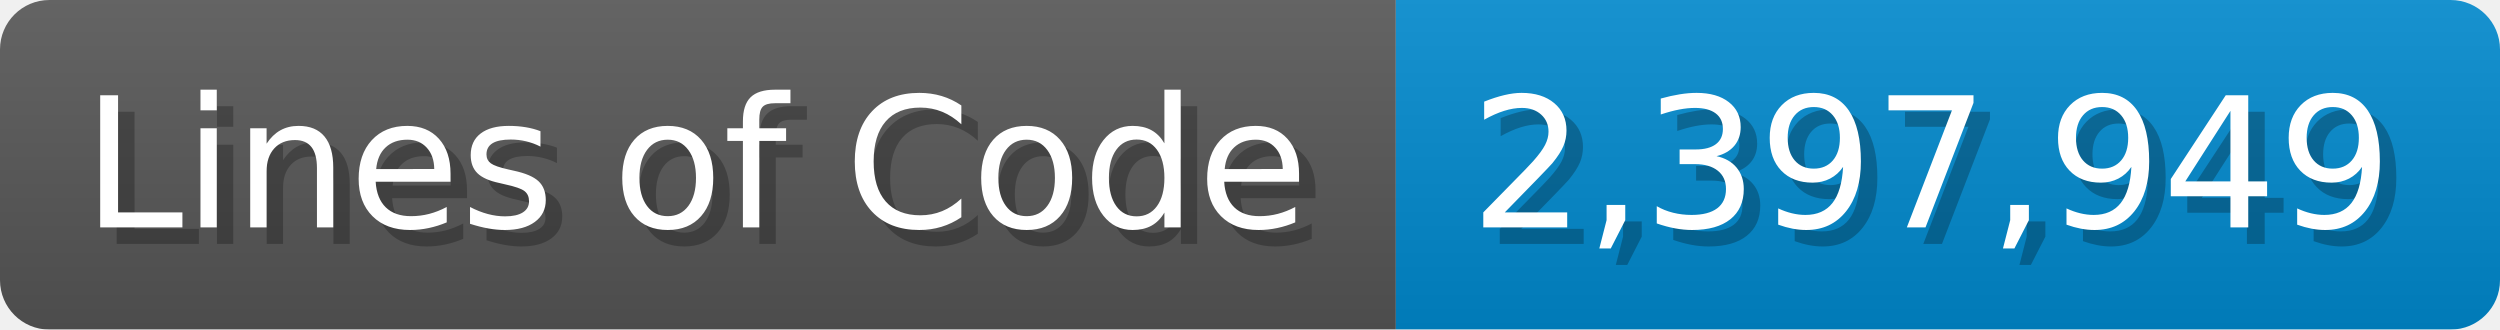
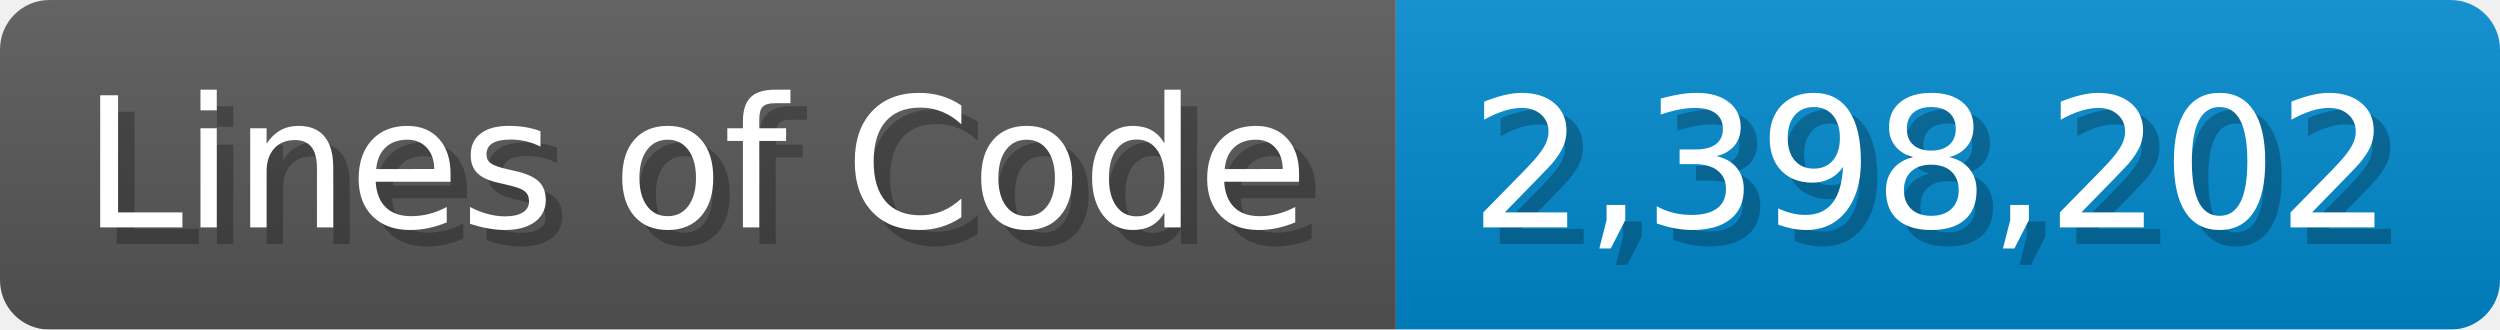
<svg xmlns="http://www.w3.org/2000/svg" width="151.7" height="20" viewBox="0 0 1517 200">
  <linearGradient id="a" x2="0" y2="100%">
    <stop offset="0" stop-opacity=".1" stop-color="#EEE" />
    <stop offset="1" stop-opacity=".1" />
  </linearGradient>
  <mask id="m">
    <rect width="1517" height="200" rx="30" fill="#FFF" />
  </mask>
  <g mask="url(#m)">
    <rect width="847" height="200" fill="#555" />
    <rect width="670" height="200" fill="#08C" x="847" />
    <rect width="1517" height="200" fill="url(#a)" />
  </g>
  <g fill="#fff" text-anchor="start" font-family="Verdana,DejaVu Sans,sans-serif" font-size="110">
    <text x="60" y="148" textLength="747" fill="#000" opacity="0.25">Lines of Code</text>
    <text x="50" y="138" textLength="747">Lines of Code</text>
-     <text x="902" y="148" textLength="570" fill="#000" opacity="0.25">2,397,949</text>
-     <text x="892" y="138" textLength="570">2,397,949</text>
+     <text x="902" y="148" textLength="570" fill="#000" opacity="0.25">2,398,202</text>
+     <text x="892" y="138" textLength="570">2,398,202</text>
  </g>
</svg>
